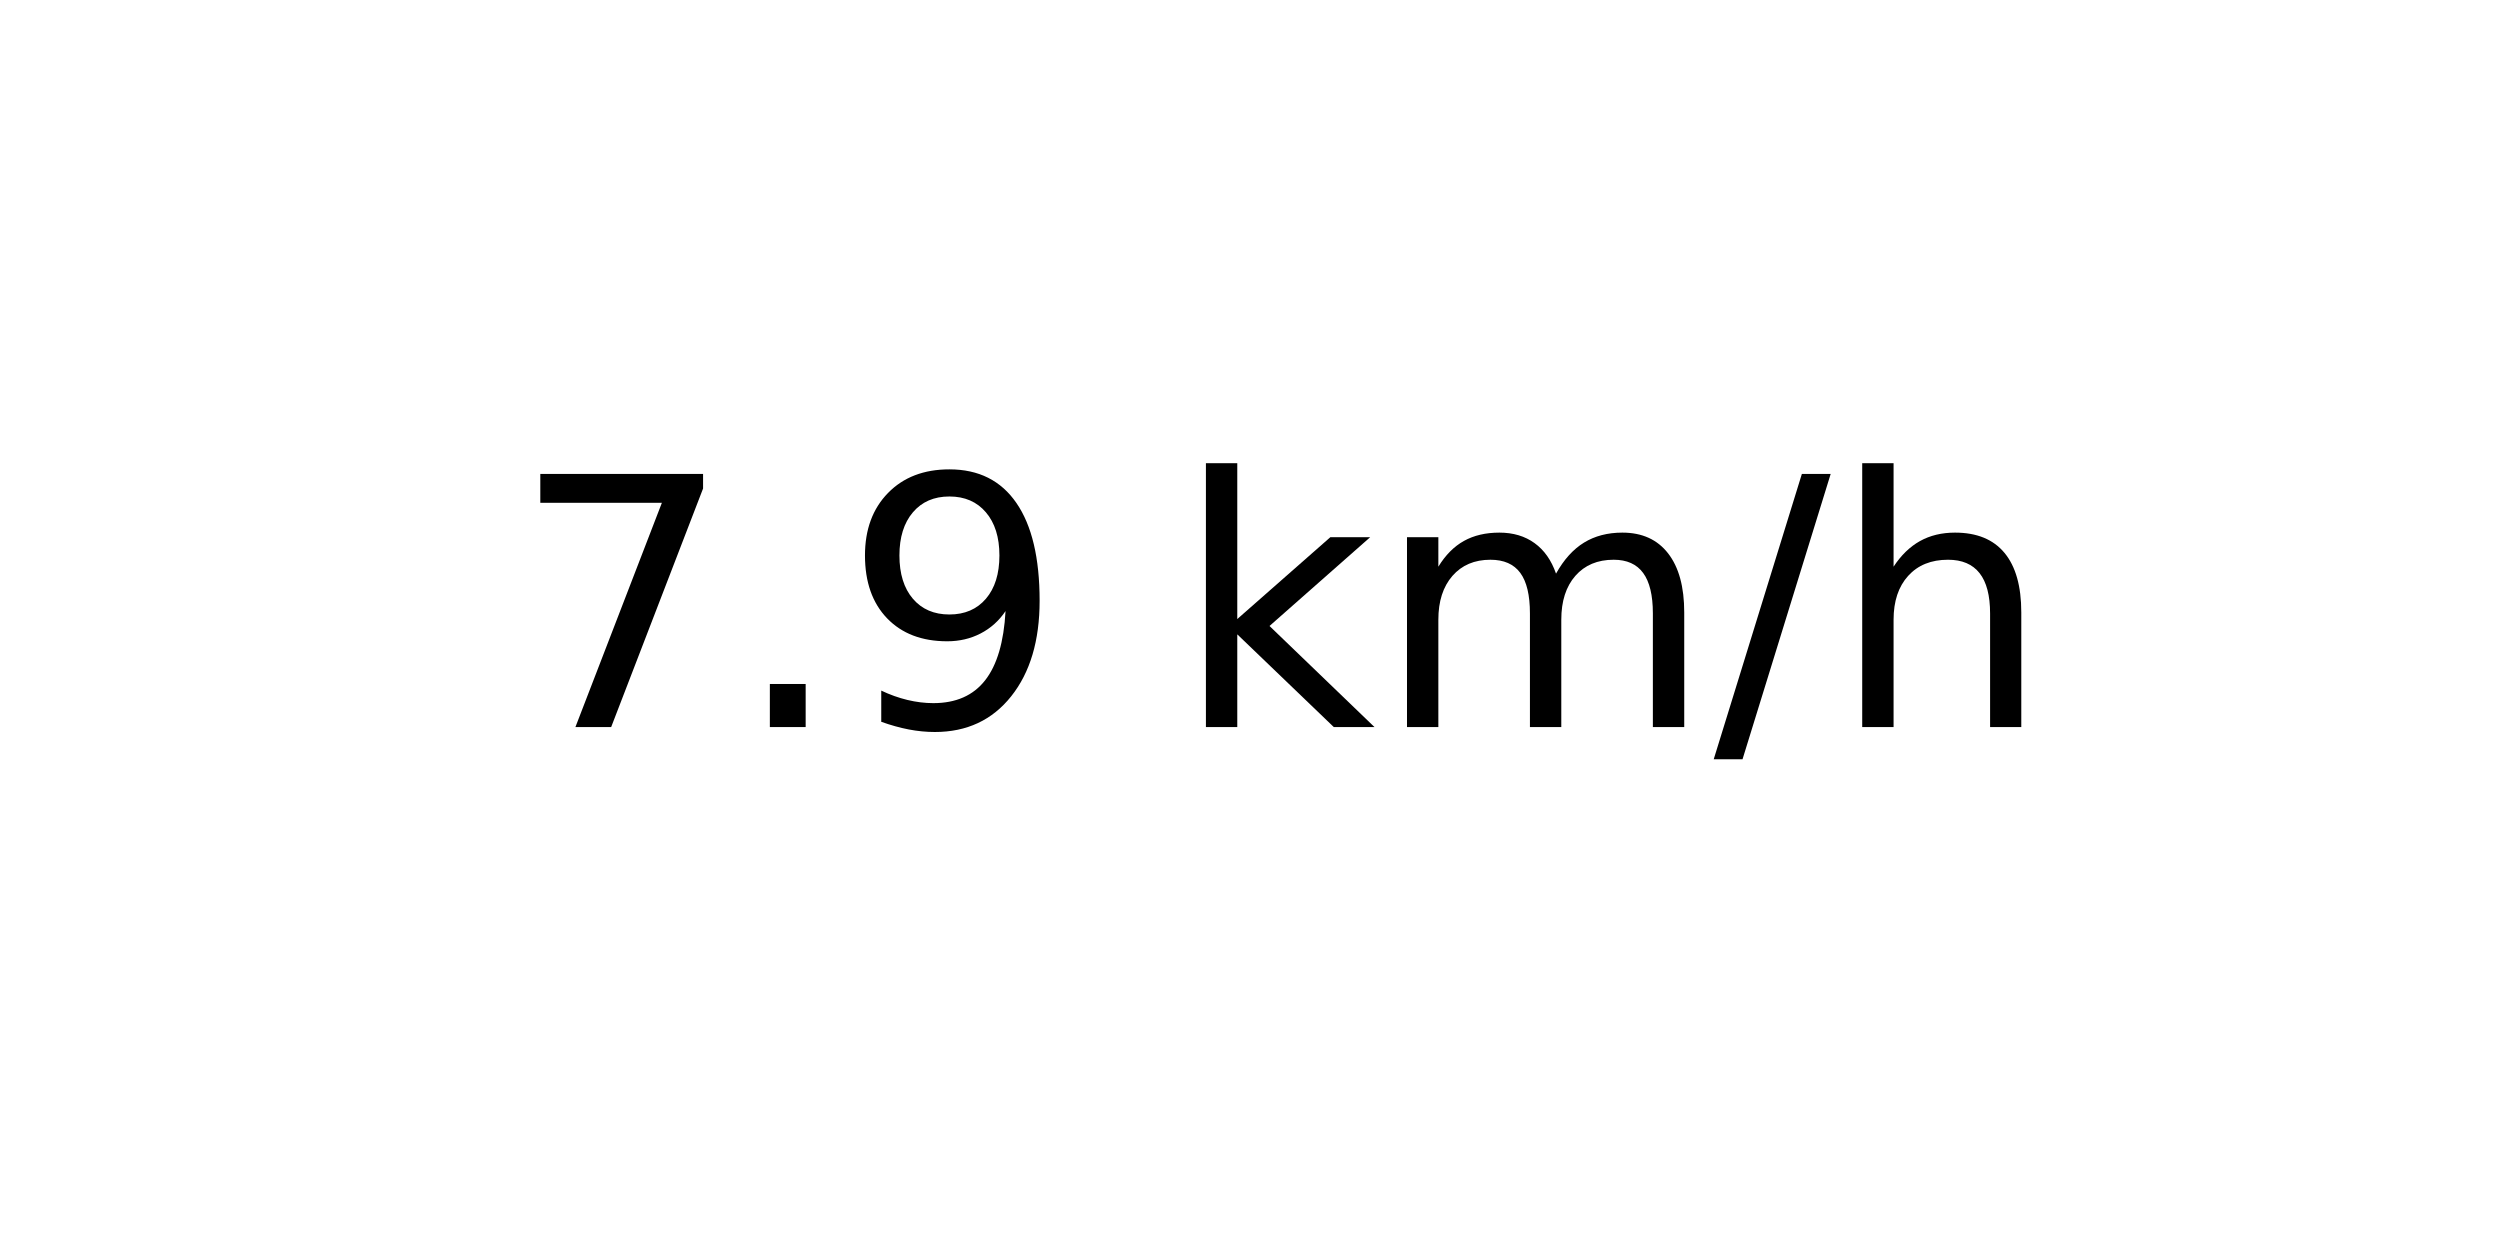
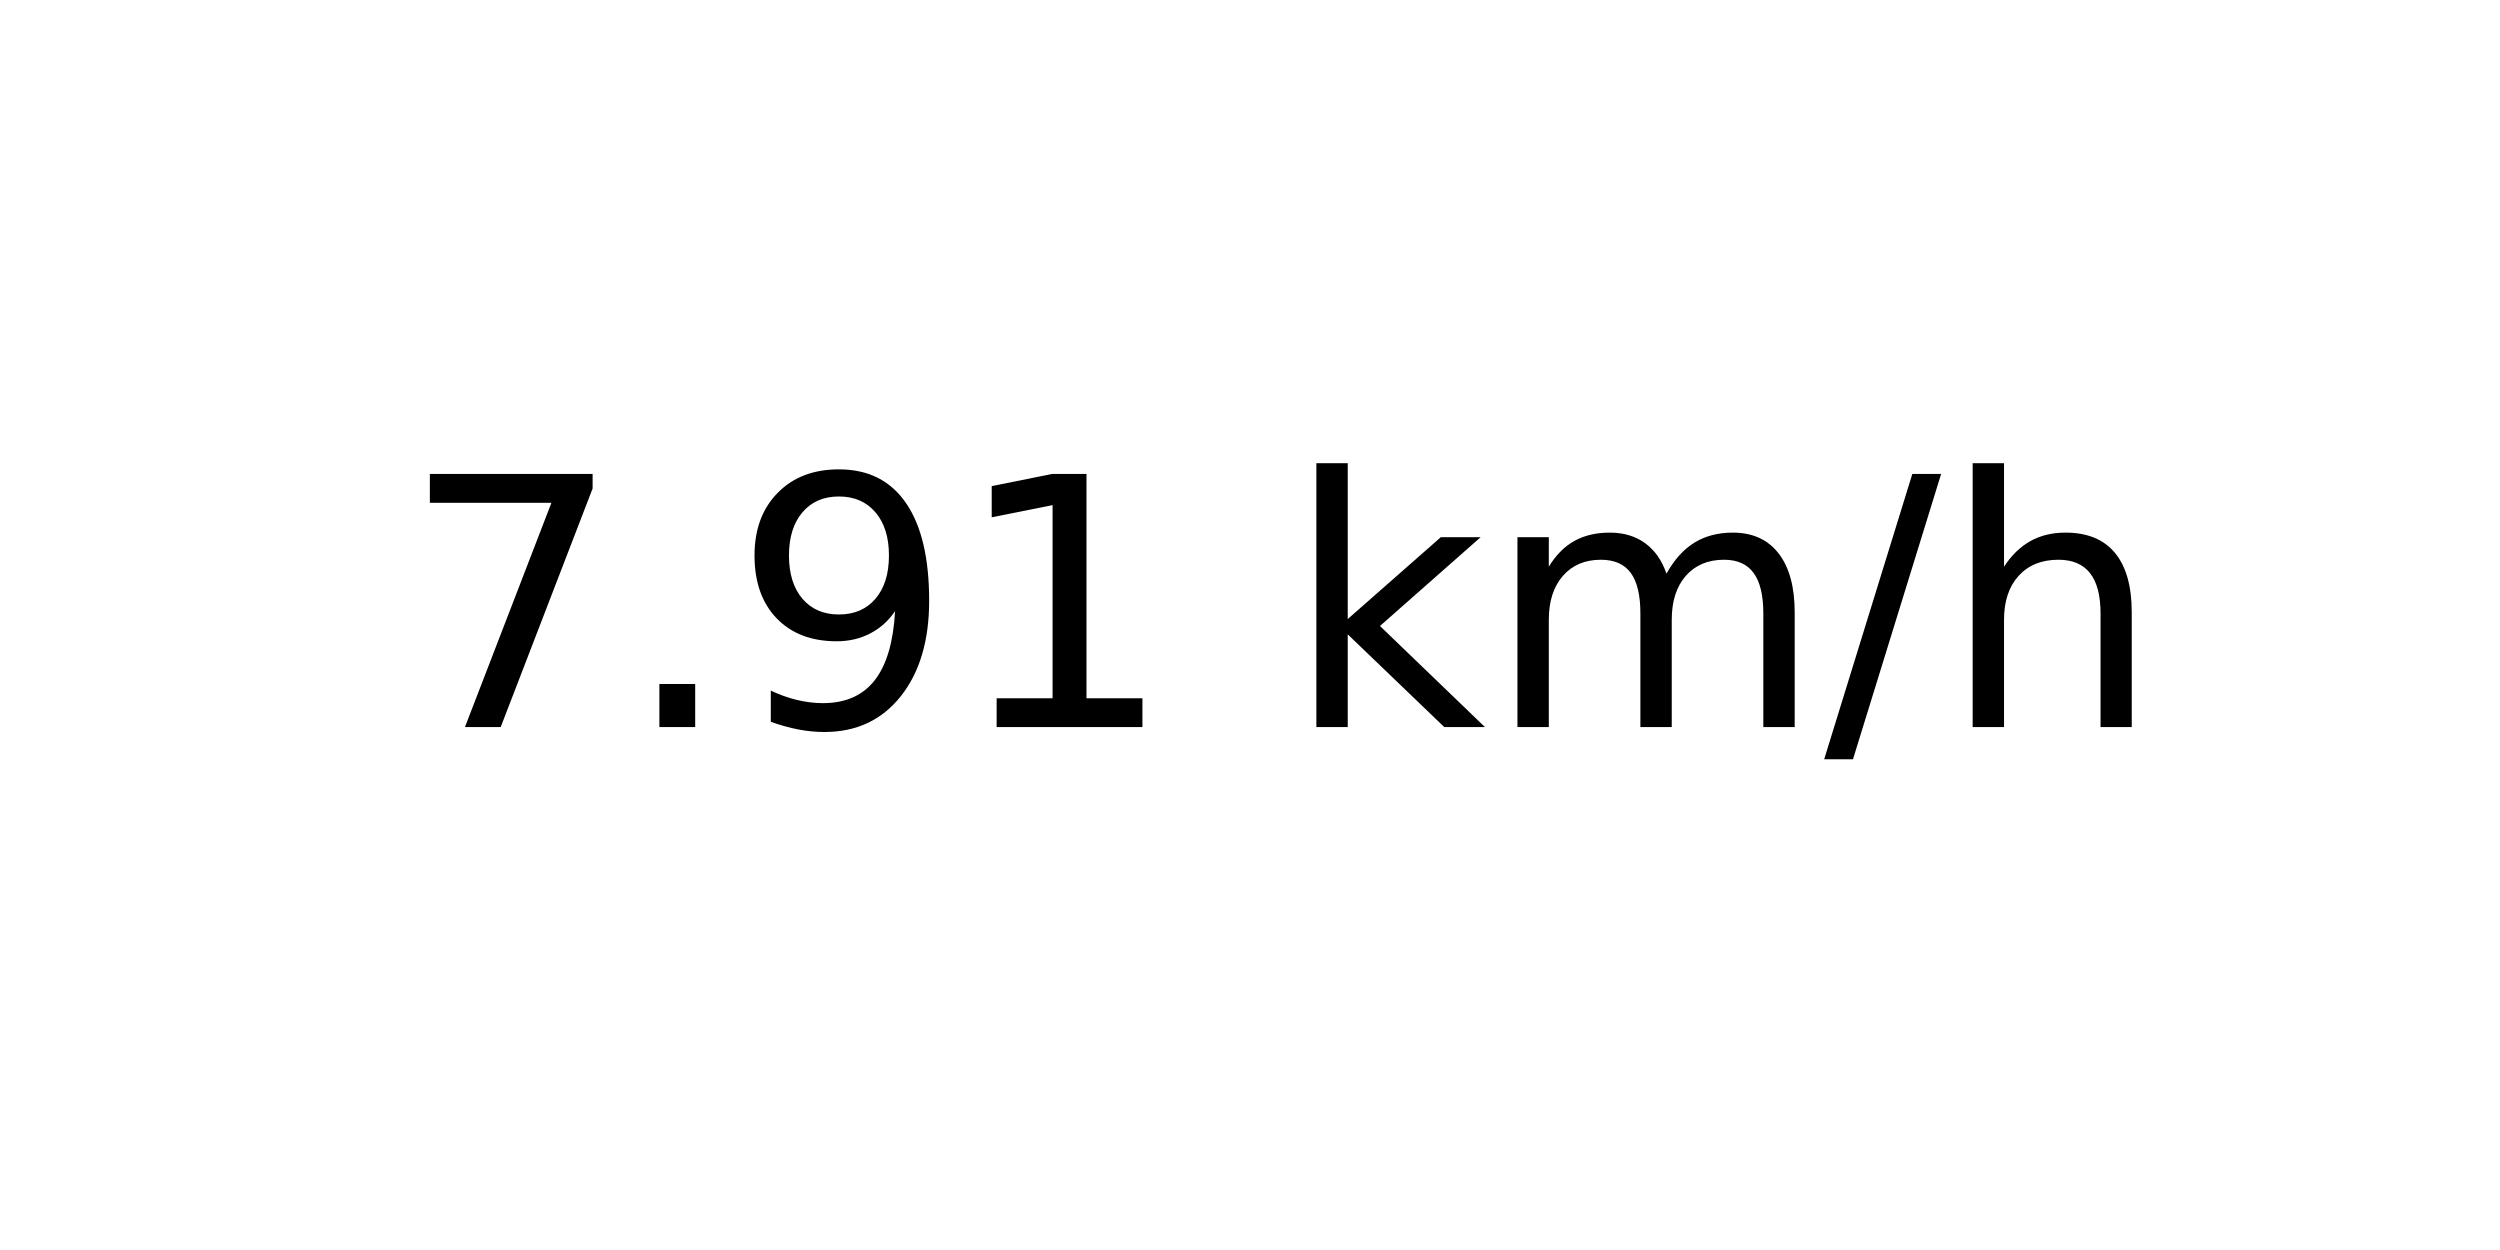
<svg xmlns="http://www.w3.org/2000/svg" xmlns:xlink="http://www.w3.org/1999/xlink" width="72pt" height="36pt" viewBox="0 0 72 36" version="1.1">
  <defs>
    <style type="text/css">*{stroke-linejoin: round; stroke-linecap: butt}</style>
  </defs>
  <g id="figure_1">
    <g id="axes_1">
      <g id="text_1">
-         <g transform="translate(14.74062 20.93937) scale(0.1 -0.1)">
+         <g transform="translate(11.55937 20.93937) scale(0.1 -0.1)">
          <defs>
            <path id="DejaVuSans-37" d="M 525 4666  L 3525 4666  L 3525 4397  L 1831 0  L 1172 0  L 2766 4134  L 525 4134  L 525 4666  z " transform="scale(0.015625)" />
            <path id="DejaVuSans-2e" d="M 684 794  L 1344 794  L 1344 0  L 684 0  L 684 794  z " transform="scale(0.015625)" />
            <path id="DejaVuSans-39" d="M 703 97  L 703 672  Q 941 559 1184 500  Q 1428 441 1663 441  Q 2288 441 2617 861  Q 2947 1281 2994 2138  Q 2813 1869 2534 1725  Q 2256 1581 1919 1581  Q 1219 1581 811 2004  Q 403 2428 403 3163  Q 403 3881 828 4315  Q 1253 4750 1959 4750  Q 2769 4750 3195 4129  Q 3622 3509 3622 2328  Q 3622 1225 3098 567  Q 2575 -91 1691 -91  Q 1453 -91 1209 -44  Q 966 3 703 97  z M 1959 2075  Q 2384 2075 2632 2365  Q 2881 2656 2881 3163  Q 2881 3666 2632 3958  Q 2384 4250 1959 4250  Q 1534 4250 1286 3958  Q 1038 3666 1038 3163  Q 1038 2656 1286 2365  Q 1534 2075 1959 2075  z " transform="scale(0.015625)" />
+             <path id="DejaVuSans-31" d="M 794 531  L 1825 531  L 1825 4091  L 703 3866  L 703 4441  L 1819 4666  L 2450 4666  L 2450 531  L 3481 531  L 3481 0  L 794 0  L 794 531  z " transform="scale(0.015625)" />
            <path id="DejaVuSans-20" transform="scale(0.015625)" />
            <path id="DejaVuSans-6b" d="M 581 4863  L 1159 4863  L 1159 1991  L 2875 3500  L 3609 3500  L 1753 1863  L 3688 0  L 2938 0  L 1159 1709  L 1159 0  L 581 0  L 581 4863  z " transform="scale(0.015625)" />
            <path id="DejaVuSans-6d" d="M 3328 2828  Q 3544 3216 3844 3400  Q 4144 3584 4550 3584  Q 5097 3584 5394 3201  Q 5691 2819 5691 2113  L 5691 0  L 5113 0  L 5113 2094  Q 5113 2597 4934 2840  Q 4756 3084 4391 3084  Q 3944 3084 3684 2787  Q 3425 2491 3425 1978  L 3425 0  L 2847 0  L 2847 2094  Q 2847 2600 2669 2842  Q 2491 3084 2119 3084  Q 1678 3084 1418 2786  Q 1159 2488 1159 1978  L 1159 0  L 581 0  L 581 3500  L 1159 3500  L 1159 2956  Q 1356 3278 1631 3431  Q 1906 3584 2284 3584  Q 2666 3584 2933 3390  Q 3200 3197 3328 2828  z " transform="scale(0.015625)" />
            <path id="DejaVuSans-2f" d="M 1625 4666  L 2156 4666  L 531 -594  L 0 -594  L 1625 4666  z " transform="scale(0.015625)" />
            <path id="DejaVuSans-68" d="M 3513 2113  L 3513 0  L 2938 0  L 2938 2094  Q 2938 2591 2744 2837  Q 2550 3084 2163 3084  Q 1697 3084 1428 2787  Q 1159 2491 1159 1978  L 1159 0  L 581 0  L 581 4863  L 1159 4863  L 1159 2956  Q 1366 3272 1645 3428  Q 1925 3584 2291 3584  Q 2894 3584 3203 3211  Q 3513 2838 3513 2113  z " transform="scale(0.015625)" />
          </defs>
          <use xlink:href="#DejaVuSans-37" />
          <use xlink:href="#DejaVuSans-2e" x="63.623" />
          <use xlink:href="#DejaVuSans-39" x="95.41" />
-           <use xlink:href="#DejaVuSans-20" x="159.033" />
-           <use xlink:href="#DejaVuSans-6b" x="190.82" />
-           <use xlink:href="#DejaVuSans-6d" x="248.73" />
-           <use xlink:href="#DejaVuSans-2f" x="346.143" />
-           <use xlink:href="#DejaVuSans-68" x="379.834" />
+           <use xlink:href="#DejaVuSans-31" x="159.033" />
+           <use xlink:href="#DejaVuSans-20" x="222.656" />
+           <use xlink:href="#DejaVuSans-6b" x="254.443" />
+           <use xlink:href="#DejaVuSans-6d" x="312.354" />
+           <use xlink:href="#DejaVuSans-2f" x="409.766" />
+           <use xlink:href="#DejaVuSans-68" x="443.457" />
        </g>
      </g>
    </g>
  </g>
</svg>
